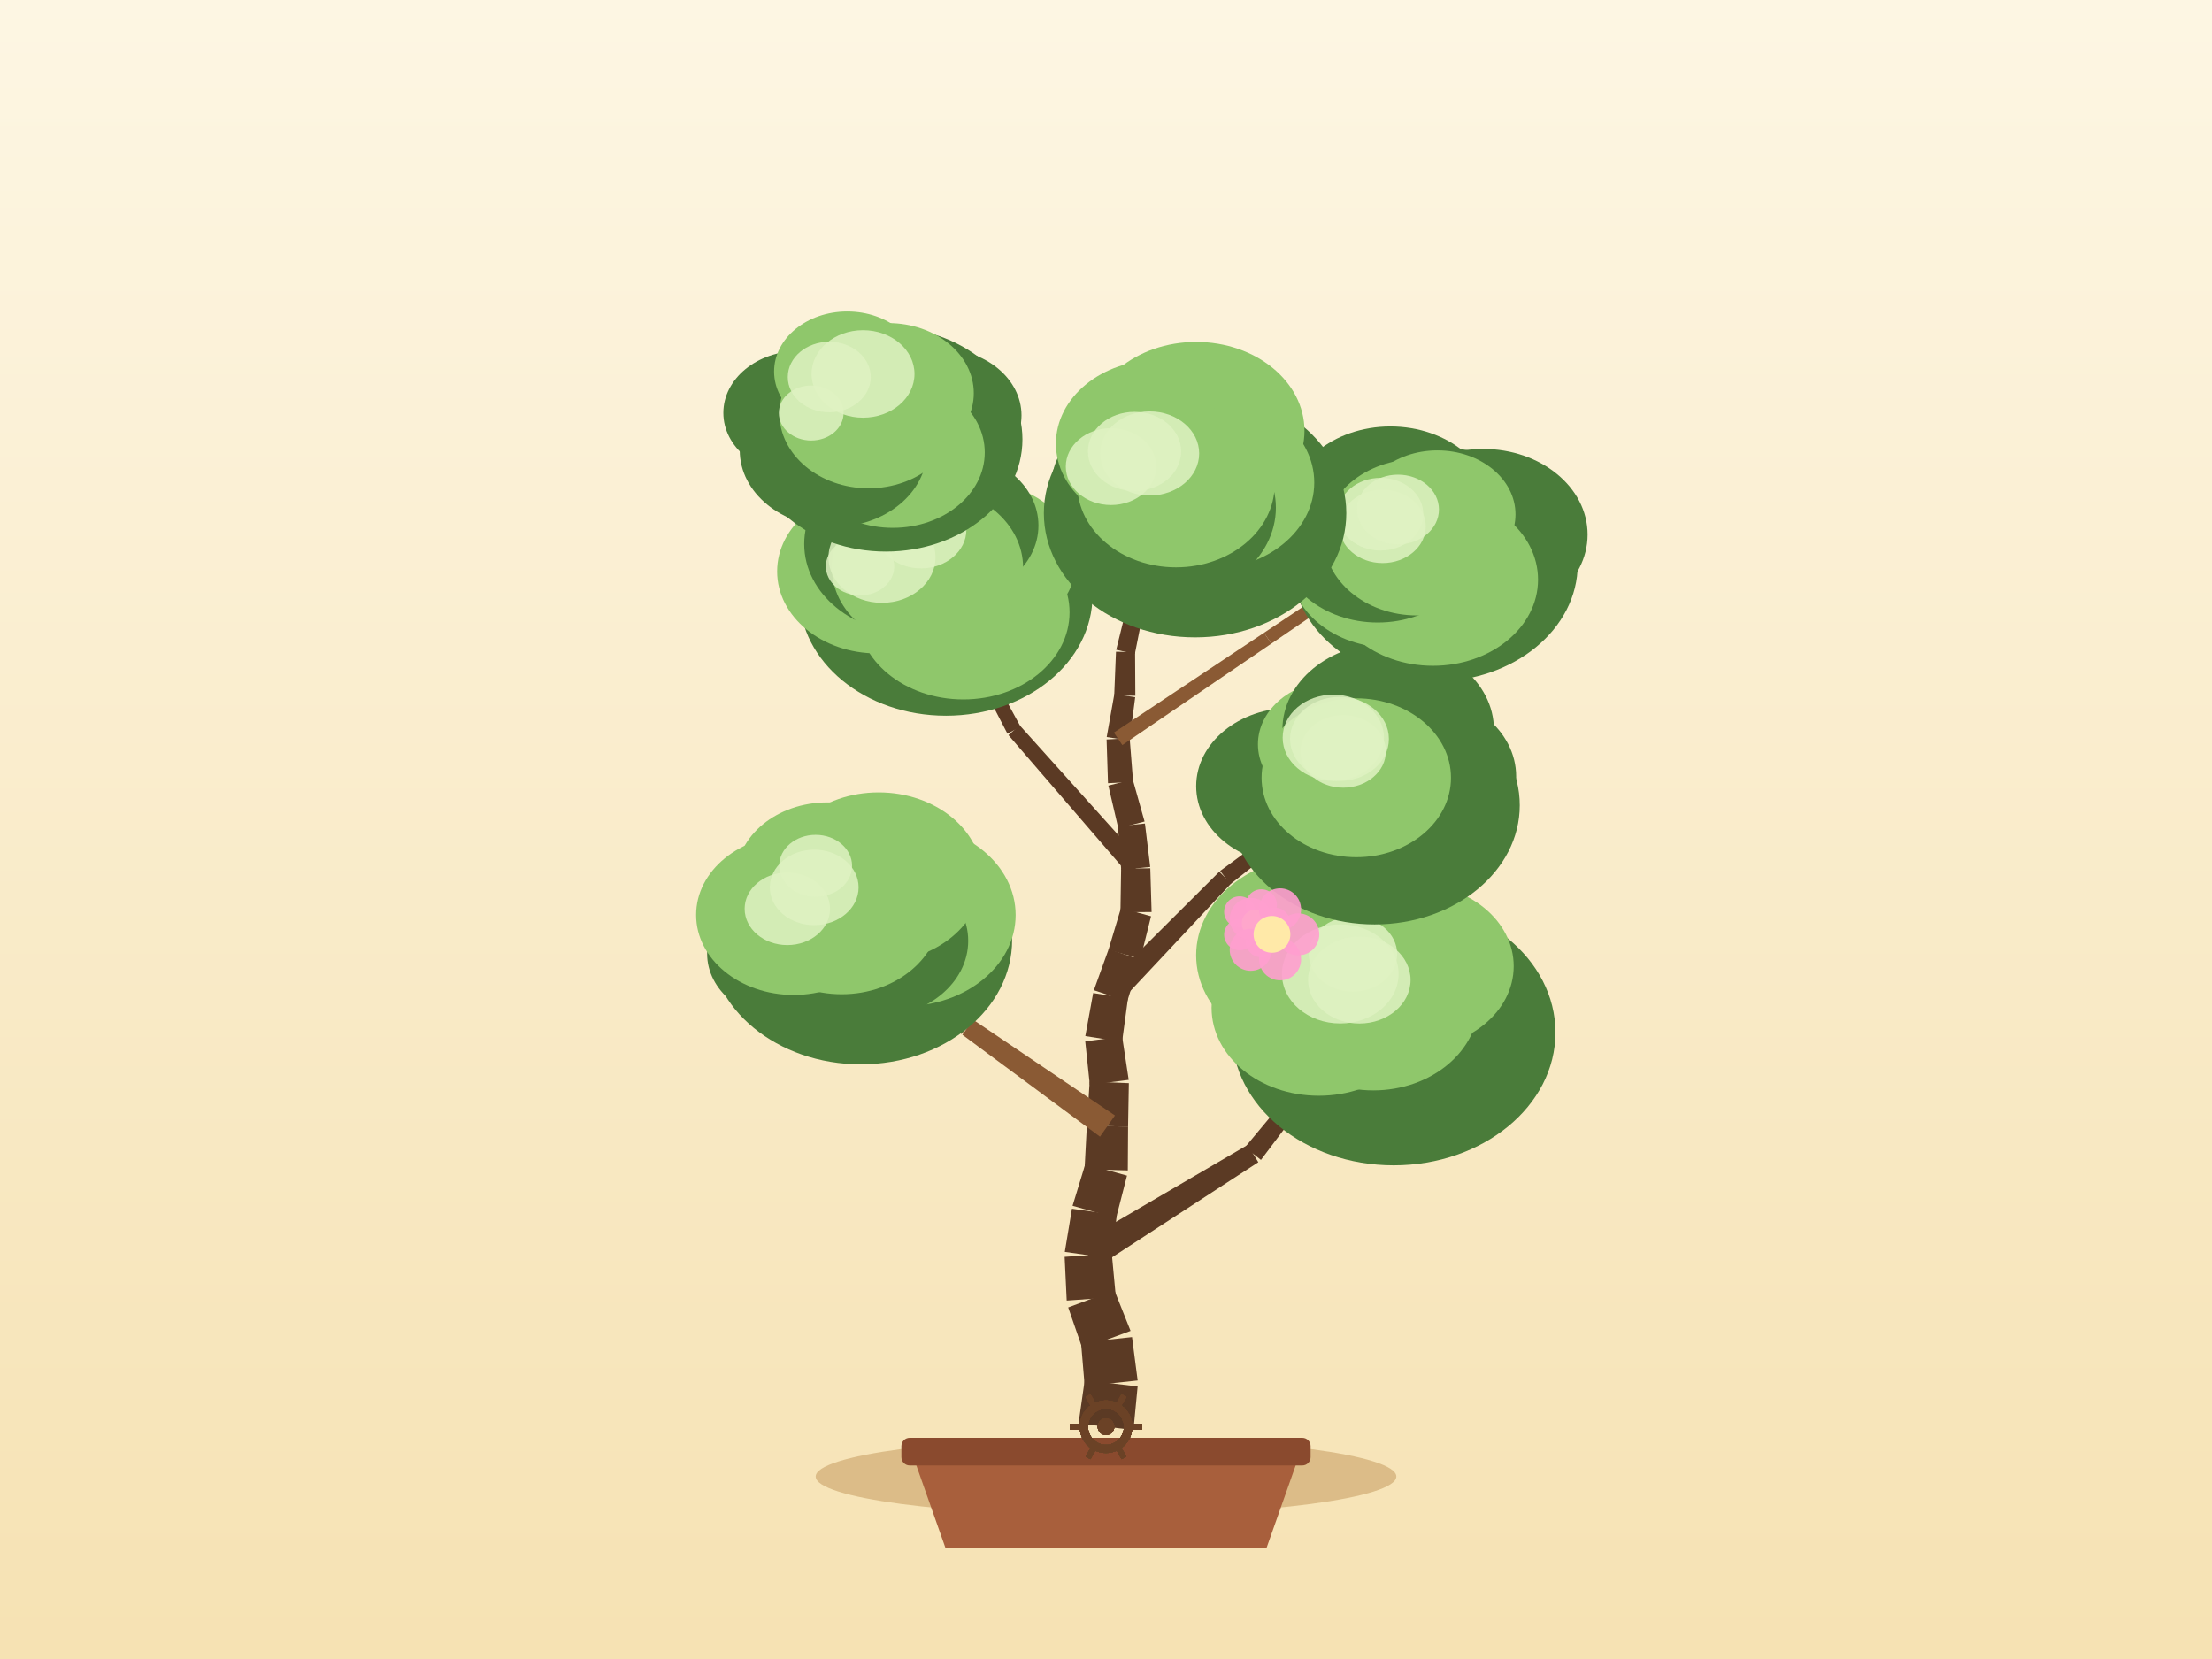
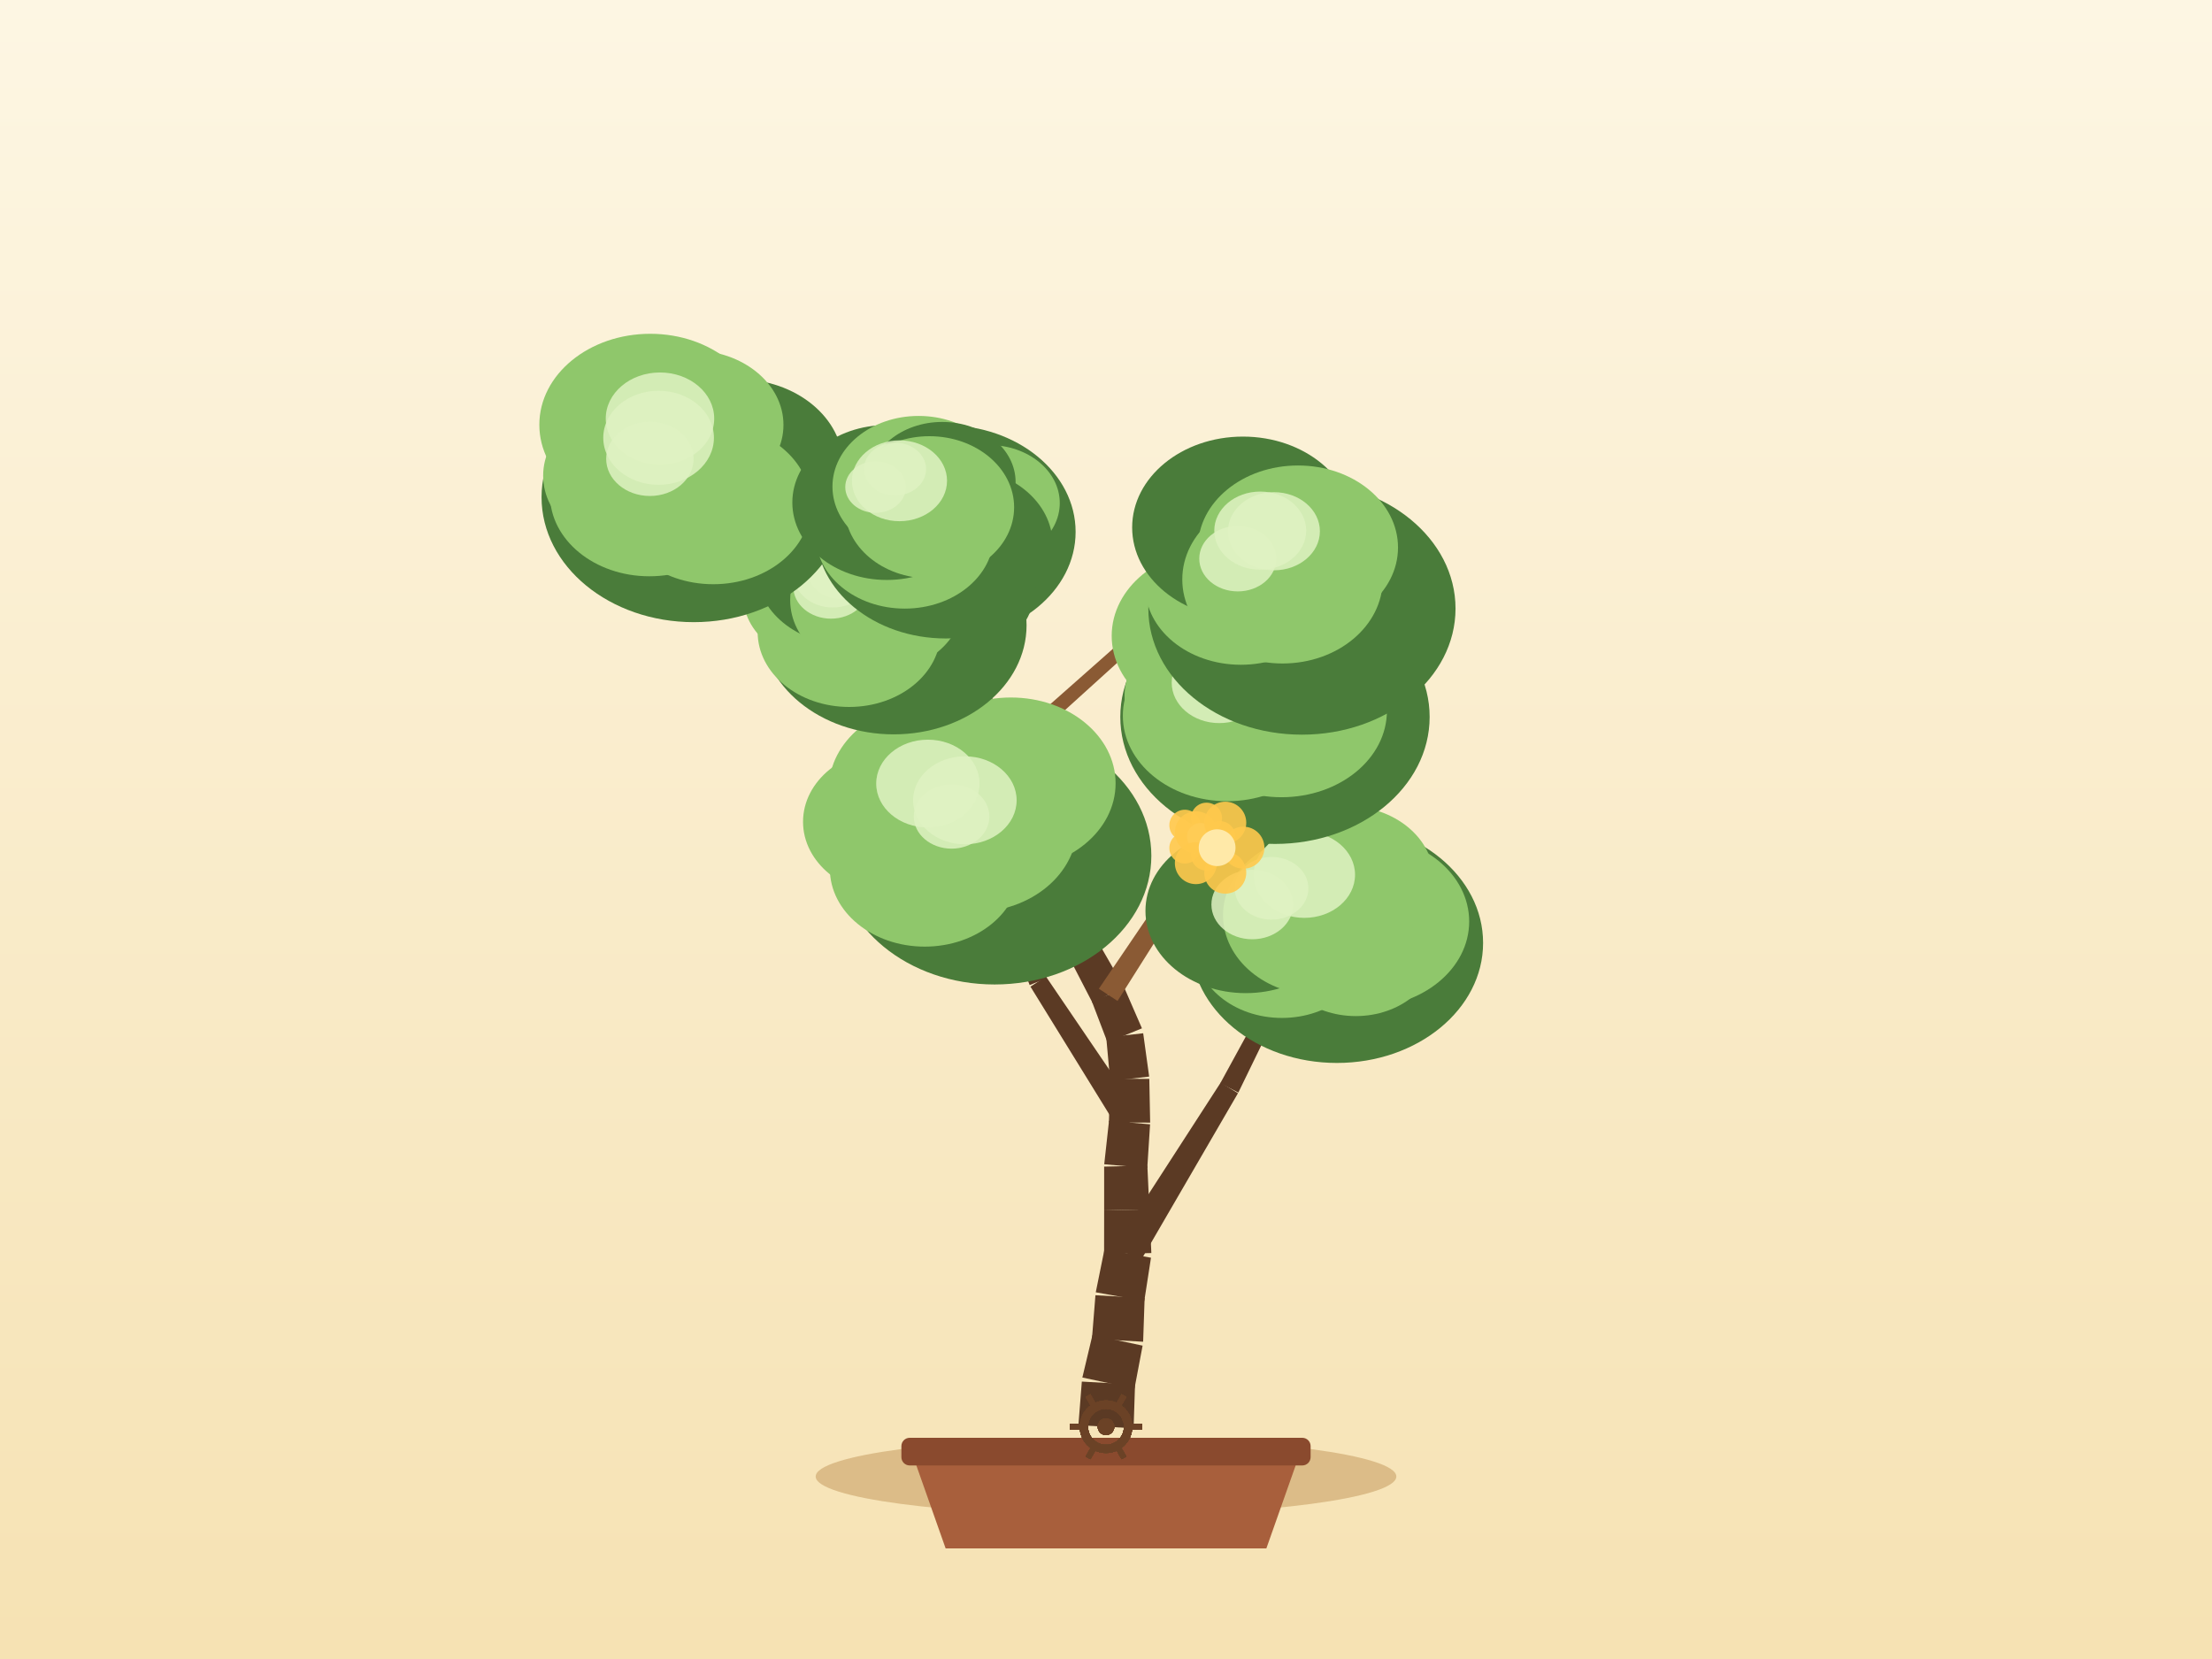
<svg xmlns="http://www.w3.org/2000/svg" width="800" height="600" viewBox="0 0 800 600">
  <defs>
    <linearGradient id="sky" x1="0" y1="0" x2="0" y2="1">
      <stop offset="0" stop-color="#fdf6e3" />
      <stop offset="1" stop-color="#f6e2b3" />
    </linearGradient>
  </defs>
  <rect x="0" y="0" width="800" height="600" fill="url(#sky)" />
  <ellipse cx="400" cy="534" rx="105" ry="14" fill="#c9a267" opacity="0.6" />
  <path d="M 330,526 L 342,560 L 458,560 L 470,526 Z" fill="#a85f3c" />
  <rect x="326" y="520" width="148" height="10" rx="3" fill="#8a4a2e" />
-   <path d="M 409.93,517.18 L 411.44,501.43 L 392.3,499.15 L 390.07,514.82 Z" fill="#5b3a24" />
-   <path d="M 411.45,499.27 L 409.41,483.58 L 390.97,485.55 L 392.29,501.31 Z" fill="#5b3a24" />
-   <path d="M 408.88,481.33 L 403.03,466.63 L 386.33,472.85 L 391.5,487.8 Z" fill="#5b3a24" />
-   <path d="M 403.56,469.11 L 402.09,453.36 L 385.04,454.56 L 385.79,470.37 Z" fill="#5b3a24" />
-   <path d="M 402.02,455.16 L 403.89,439.45 L 387.69,437.15 L 385.1,452.76 Z" fill="#5b3a24" />
-   <path d="M 403.66,440.51 L 407.59,425.18 L 392.53,420.96 L 387.91,436.09 Z" fill="#5b3a24" />
-   <path d="M 407.88,423.3 L 407.98,407.48 L 393.08,407.04 L 392.25,422.84 Z" fill="#5b3a24" />
-   <path d="M 407.98,407.56 L 408.26,391.74 L 394.09,391.16 L 393.08,406.95 Z" fill="#5b3a24" />
-   <path d="M 408.21,390.55 L 405.84,374.91 L 392.49,376.61 L 394.14,392.35 Z" fill="#5b3a24" />
-   <path d="M 405.81,376.81 L 407.93,361.13 L 395.36,359.14 L 392.52,374.71 Z" fill="#5b3a24" />
-   <path d="M 407.68,362.16 L 412.36,347.05 L 400.98,343.23 L 395.61,358.12 Z" fill="#5b3a24" />
-   <path d="M 412.46,346.73 L 416.29,331.38 L 405.42,328.39 L 400.88,343.55 Z" fill="#5b3a24" />
-   <path d="M 416.49,329.85 L 416.02,314.03 L 405.47,314.11 L 405.22,329.93 Z" fill="#5b3a24" />
-   <path d="M 415.99,313.55 L 414.08,297.84 L 404.31,298.81 L 405.5,314.58 Z" fill="#5b3a24" />
-   <path d="M 413.95,297.11 L 409.66,281.87 L 400.86,284.13 L 404.44,299.55 Z" fill="#5b3a24" />
-   <path d="M 409.8,282.75 L 408.56,266.98 L 400.21,267.44 L 400.72,283.26 Z" fill="#5b3a24" />
-   <path d="M 408.52,267.85 L 410.56,252.16 L 403.02,251 L 400.25,266.57 Z" fill="#5b3a24" />
-   <path d="M 410.61,251.64 L 410.52,235.82 L 403.61,235.7 L 402.97,251.51 Z" fill="#5b3a24" />
-   <path d="M 410.44,236.51 L 413.52,220.99 L 407.48,219.65 L 403.69,235.01 Z" fill="#5b3a24" />
-   <path d="M 413.44,221.29 L 418.05,206.15 L 412.87,204.44 L 407.57,219.35 Z" fill="#5b3a24" />
-   <path d="M 418.03,206.2 L 422.92,191.15 L 418.46,189.59 L 412.89,204.4 Z" fill="#5b3a24" />
-   <path d="M 422.95,191.06 L 427.22,175.83 L 423.4,174.66 L 418.43,189.68 Z" fill="#5b3a24" />
-   <path d="M 396.37,458.51 L 455.09,420.33 L 451.23,414.08 L 390.76,449.41 Z" fill="#5b3a24" />
-   <path d="M 456.04,419.49 L 498.23,363.59 L 495.1,361.1 L 450.28,414.93 Z" fill="#5b3a24" />
-   <path d="M 403.24,403.43 L 351.92,368.78 L 348.05,374.24 L 397.82,411.09 Z" fill="#8a5a34" />
-   <path d="M 352.25,369.05 L 305.76,328.15 L 303.05,331.09 L 347.72,373.98 Z" fill="#8a5a34" />
-   <path d="M 404.54,362.95 L 445.29,319.48 L 440.96,315.28 L 398.75,357.33 Z" fill="#5b3a24" />
-   <path d="M 444.95,319.78 L 491.73,282.88 L 489.31,279.7 L 441.29,314.98 Z" fill="#5b3a24" />
-   <path d="M 413.28,311.83 L 368.76,262.3 L 364.72,265.86 L 408.21,316.3 Z" fill="#5b3a24" />
-   <path d="M 369.11,262.82 L 337.2,204.36 L 333.67,206.24 L 364.36,265.35 Z" fill="#5b3a24" />
-   <path d="M 405.91,269.47 L 459.79,232.78 L 457.15,228.86 L 402.86,264.95 Z" fill="#8a5a34" />
-   <path d="M 459.79,232.78 L 513.6,195.99 L 511.36,192.67 L 457.15,228.86 Z" fill="#8a5a34" />
-   <path d="M 411.93,218.82 L 368.33,177.19 L 365.51,180.13 L 409.07,221.82 Z" fill="#5b3a24" />
-   <path d="M 367.9,176.88 L 315.09,147.79 L 313.16,151.3 L 365.94,180.44 Z" fill="#5b3a24" />
-   <ellipse cx="504.05" cy="373.43" rx="58.5" ry="48.03" fill="#4a7c3a" />
-   <ellipse cx="510.97" cy="360.83" rx="42.08" ry="34.5" fill="#4a7c3a" />
-   <ellipse cx="504.05" cy="372.16" rx="30.83" ry="25.28" fill="#4a7c3a" />
-   <ellipse cx="485.89" cy="380.75" rx="37" ry="30.34" fill="#4a7c3a" />
-   <ellipse cx="476.96" cy="364.49" rx="38.78" ry="31.8" fill="#8fc76b" />
-   <ellipse cx="476.32" cy="345.48" rx="43.72" ry="35.85" fill="#8fc76b" />
-   <ellipse cx="511.13" cy="349.43" rx="36.32" ry="29.78" fill="#8fc76b" />
-   <ellipse cx="496.67" cy="362.34" rx="38.18" ry="32.02" fill="#8fc76b" />
-   <ellipse cx="489.32" cy="345.06" rx="15.98" ry="13.58" fill="#dff2c2" opacity="0.85" />
-   <ellipse cx="484.73" cy="352.23" rx="21.09" ry="17.92" fill="#dff2c2" opacity="0.85" />
-   <ellipse cx="491.62" cy="354.42" rx="18.53" ry="15.75" fill="#dff2c2" opacity="0.85" />
-   <ellipse cx="311.32" cy="339.99" rx="54.73" ry="44.94" fill="#4a7c3a" />
-   <ellipse cx="327.12" cy="330.93" rx="40.2" ry="32.96" fill="#8fc76b" />
-   <ellipse cx="316.45" cy="340.26" rx="33.71" ry="27.64" fill="#4a7c3a" />
-   <ellipse cx="285.15" cy="344.9" rx="29.41" ry="24.12" fill="#4a7c3a" />
-   <ellipse cx="287.04" cy="330.9" rx="35.28" ry="28.93" fill="#8fc76b" />
-   <ellipse cx="299.25" cy="317.23" rx="32.97" ry="27.04" fill="#8fc76b" />
-   <ellipse cx="317.78" cy="317.23" rx="37.38" ry="30.65" fill="#8fc76b" />
-   <ellipse cx="304.41" cy="329.62" rx="35.72" ry="29.96" fill="#8fc76b" />
-   <ellipse cx="284.75" cy="328.68" rx="15.44" ry="13.12" fill="#dff2c2" opacity="0.85" />
-   <ellipse cx="294.47" cy="320.94" rx="16.05" ry="13.64" fill="#dff2c2" opacity="0.85" />
-   <ellipse cx="294.98" cy="313.13" rx="13.18" ry="11.2" fill="#dff2c2" opacity="0.85" />
-   <ellipse cx="497.15" cy="291.24" rx="52.49" ry="43.09" fill="#4a7c3a" />
-   <ellipse cx="511.69" cy="280.82" rx="36.65" ry="30.06" fill="#4a7c3a" />
-   <ellipse cx="505.8" cy="296.24" rx="32.91" ry="26.98" fill="#4a7c3a" />
-   <ellipse cx="482.95" cy="287.6" rx="27.73" ry="22.74" fill="#4a7c3a" />
-   <ellipse cx="467.18" cy="284.33" rx="34.57" ry="28.35" fill="#4a7c3a" />
-   <ellipse cx="483.08" cy="269.19" rx="28.13" ry="23.07" fill="#8fc76b" />
-   <ellipse cx="502.05" cy="263.9" rx="38.25" ry="31.37" fill="#4a7c3a" />
-   <ellipse cx="490.52" cy="281.29" rx="34.25" ry="28.73" fill="#8fc76b" />
-   <ellipse cx="485.78" cy="271.75" rx="15.44" ry="13.13" fill="#dff2c2" opacity="0.85" />
-   <ellipse cx="482.21" cy="266.81" rx="18.32" ry="15.58" fill="#dff2c2" opacity="0.85" />
-   <ellipse cx="484.44" cy="267.24" rx="17.87" ry="15.19" fill="#dff2c2" opacity="0.85" />
-   <ellipse cx="342.13" cy="215.34" rx="52.99" ry="43.51" fill="#4a7c3a" />
-   <ellipse cx="354.63" cy="202.89" rx="34.58" ry="28.35" fill="#8fc76b" />
-   <ellipse cx="348.4" cy="221.46" rx="38.42" ry="31.5" fill="#8fc76b" />
-   <ellipse cx="325.59" cy="213.31" rx="28.52" ry="23.39" fill="#8fc76b" />
-   <ellipse cx="317.24" cy="206.66" rx="36.18" ry="29.66" fill="#8fc76b" />
-   <ellipse cx="330.5" cy="196.75" rx="39.65" ry="32.51" fill="#4a7c3a" />
-   <ellipse cx="343.28" cy="190.05" rx="32.29" ry="26.48" fill="#4a7c3a" />
-   <ellipse cx="335.44" cy="205.3" rx="34.58" ry="29.01" fill="#8fc76b" />
-   <ellipse cx="318.98" cy="201.57" rx="19.35" ry="16.45" fill="#dff2c2" opacity="0.85" />
-   <ellipse cx="311.05" cy="204.82" rx="12.37" ry="10.51" fill="#dff2c2" opacity="0.85" />
-   <ellipse cx="333.09" cy="191.61" rx="16.41" ry="13.95" fill="#dff2c2" opacity="0.85" />
-   <ellipse cx="519" cy="204.11" rx="51.6" ry="42.37" fill="#4a7c3a" />
-   <ellipse cx="536.38" cy="193.34" rx="37.79" ry="30.98" fill="#4a7c3a" />
-   <ellipse cx="518.25" cy="209.63" rx="38" ry="31.16" fill="#8fc76b" />
-   <ellipse cx="502.48" cy="204.62" rx="36.03" ry="29.54" fill="#8fc76b" />
-   <ellipse cx="498.28" cy="196.03" rx="35.5" ry="29.11" fill="#4a7c3a" />
-   <ellipse cx="502.86" cy="184.93" rx="37.43" ry="30.7" fill="#4a7c3a" />
-   <ellipse cx="519.87" cy="186.04" rx="28.23" ry="23.15" fill="#8fc76b" />
-   <ellipse cx="512.48" cy="194.33" rx="33.68" ry="28.25" fill="#8fc76b" />
-   <ellipse cx="500.03" cy="190.37" rx="15.61" ry="13.27" fill="#dff2c2" opacity="0.85" />
-   <ellipse cx="499.3" cy="185.96" rx="15.46" ry="13.14" fill="#dff2c2" opacity="0.85" />
-   <ellipse cx="505.59" cy="184.27" rx="14.83" ry="12.61" fill="#dff2c2" opacity="0.85" />
-   <ellipse cx="320.37" cy="158.91" rx="49.41" ry="40.57" fill="#4a7c3a" />
-   <ellipse cx="340.09" cy="150.22" rx="29.35" ry="24.07" fill="#4a7c3a" />
-   <ellipse cx="322.91" cy="163.64" rx="33.24" ry="27.26" fill="#8fc76b" />
-   <ellipse cx="301.38" cy="162.85" rx="33.84" ry="27.75" fill="#4a7c3a" />
-   <ellipse cx="288.89" cy="149.32" rx="27.28" ry="22.37" fill="#4a7c3a" />
-   <ellipse cx="306.43" cy="134.36" rx="26.47" ry="21.71" fill="#8fc76b" />
-   <ellipse cx="321.27" cy="142.2" rx="30.91" ry="25.35" fill="#8fc76b" />
-   <ellipse cx="314.13" cy="149.55" rx="32.25" ry="27.05" fill="#8fc76b" />
-   <ellipse cx="312.13" cy="135.24" rx="18.61" ry="15.82" fill="#dff2c2" opacity="0.85" />
-   <ellipse cx="293.38" cy="149.37" rx="11.71" ry="9.95" fill="#dff2c2" opacity="0.85" />
-   <ellipse cx="299.91" cy="136.36" rx="15" ry="12.75" fill="#dff2c2" opacity="0.85" />
-   <ellipse cx="432.22" cy="185.6" rx="54.69" ry="44.91" fill="#4a7c3a" />
-   <ellipse cx="437.09" cy="174.53" rx="38.23" ry="31.35" fill="#8fc76b" />
-   <ellipse cx="429.58" cy="183.46" rx="33.46" ry="27.44" fill="#8fc76b" />
-   <ellipse cx="420.82" cy="183.61" rx="40.62" ry="33.31" fill="#4a7c3a" />
-   <ellipse cx="410.06" cy="174.56" rx="29.61" ry="24.28" fill="#4a7c3a" />
-   <ellipse cx="418.81" cy="160.46" rx="36.92" ry="30.27" fill="#8fc76b" />
-   <ellipse cx="432.6" cy="155.8" rx="39.18" ry="32.13" fill="#8fc76b" />
-   <ellipse cx="425.31" cy="175.24" rx="35.69" ry="29.94" fill="#8fc76b" />
-   <ellipse cx="415.8" cy="164" rx="17.9" ry="15.21" fill="#dff2c2" opacity="0.85" />
-   <ellipse cx="401.81" cy="168.75" rx="16.35" ry="13.9" fill="#dff2c2" opacity="0.85" />
-   <ellipse cx="410.32" cy="163.27" rx="16.85" ry="14.32" fill="#dff2c2" opacity="0.85" />
+   <path d="M 409.98,516.56 L 410.5,500.74 L 391.26,499.67 L 390.02,515.44 Z" fill="#5b3a24" />
+   <path d="M 410.3,502.21 L 413.24,486.67 L 395.11,482.8 L 391.45,498.2 Z" fill="#5b3a24" />
+   <path d="M 413.43,485.26 L 413.97,469.45 L 396.18,468.44 L 394.92,484.21 Z" fill="#5b3a24" />
+   <path d="M 413.85,470.51 L 416.27,454.87 L 399.44,451.87 L 396.3,467.38 Z" fill="#5b3a24" />
+   <path d="M 416.4,453.18 L 415.69,437.38 L 399.33,437.73 L 399.31,453.56 Z" fill="#5b3a24" />
+   <path d="M 415.69,437.37 L 414.96,421.56 L 399.33,421.92 L 399.33,437.75 Z" fill="#5b3a24" />
+   <path d="M 414.93,422.42 L 415.94,406.63 L 401.09,405.34 L 399.36,421.07 Z" fill="#5b3a24" />
+   <path d="M 415.97,406.01 L 415.66,390.19 L 401.47,390.14 L 401.06,405.96 Z" fill="#5b3a24" />
+   <path d="M 415.61,389.36 L 413.45,373.69 L 400.09,375.21 L 401.52,390.97 Z" fill="#5b3a24" />
+   <path d="M 413,371.91 L 406.69,357.4 L 394.9,362.21 L 400.54,376.99 Z" fill="#5b3a24" />
+   <path d="M 406.38,356.75 L 398.48,343.04 L 387.95,348.8 L 395.21,362.85 Z" fill="#5b3a24" />
+   <path d="M 398.78,343.7 L 392.58,329.14 L 382.11,333.32 L 387.64,348.15 Z" fill="#5b3a24" />
+   <path d="M 392.6,329.18 L 386.51,314.58 L 376.68,318.41 L 382.1,333.28 Z" fill="#5b3a24" />
+   <path d="M 386.72,315.24 L 382.6,299.96 L 373.06,302.3 L 376.47,317.75 Z" fill="#5b3a24" />
+   <path d="M 382.2,298.9 L 374.69,284.98 L 366.59,289.1 L 373.45,303.36 Z" fill="#5b3a24" />
+   <path d="M 374.63,284.86 L 366.73,271.15 L 359.39,275.16 L 366.65,289.22 Z" fill="#5b3a24" />
+   <path d="M 366.99,271.74 L 361.29,256.98 L 354.1,259.57 L 359.13,274.58 Z" fill="#5b3a24" />
+   <path d="M 361.06,256.47 L 353.26,242.71 L 347.17,245.97 L 354.33,260.08 Z" fill="#5b3a24" />
+   <path d="M 353.25,242.68 L 345.35,228.97 L 339.92,231.94 L 347.18,245.99 Z" fill="#5b3a24" />
+   <path d="M 345.68,229.96 L 342.81,214.41 L 337.42,215.27 L 339.58,230.95 Z" fill="#5b3a24" />
+   <path d="M 342.83,214.55 L 340.79,198.86 L 336.09,199.36 L 337.4,215.13 Z" fill="#5b3a24" />
+   <path d="M 340.78,198.77 L 338.11,183.17 L 334.16,183.75 L 336.1,199.46 Z" fill="#5b3a24" />
+   <path d="M 412.41,456.17 L 447.73,395.38 L 441.47,391.54 L 403.3,450.58 Z" fill="#5b3a24" />
+   <path d="M 447.86,395.14 L 478.61,331.92 L 475.05,330.09 L 441.33,391.77 Z" fill="#5b3a24" />
+   <path d="M 412.45,403.43 L 378.29,353.19 L 372.68,356.83 L 404.58,408.53 Z" fill="#5b3a24" />
+   <path d="M 378.58,353.74 L 354.4,298.01 L 350.7,299.52 L 372.39,356.27 Z" fill="#5b3a24" />
+   <path d="M 404.17,362.01 L 437.38,309.46 L 432.33,306.15 L 397.42,357.59 Z" fill="#8a5a34" />
+   <path d="M 437.72,308.74 L 455.94,249.31 L 452.14,248.07 L 431.98,306.88 Z" fill="#8a5a34" />
+   <path d="M 384.16,314.29 L 344.66,269.38 L 340.58,272.89 L 379.03,318.7 Z" fill="#8a5a34" />
+   <path d="M 345.06,269.99 L 318.95,216.18 L 315.33,217.88 L 340.19,272.28 Z" fill="#8a5a34" />
+   <path d="M 364.88,275.19 L 409.67,234.63 L 406.52,231.1 L 361.24,271.13 Z" fill="#8a5a34" />
+   <path d="M 409,235.05 L 464.61,211.41 L 463.07,207.72 L 407.18,230.69 Z" fill="#8a5a34" />
+   <path d="M 343.67,228.66 L 293.47,199.53 L 291.43,203.05 L 341.59,232.25 Z" fill="#8a5a34" />
+   <path d="M 293.57,199.59 L 245.06,167.71 L 242.86,171.05 L 291.33,202.99 Z" fill="#8a5a34" />
+   <ellipse cx="483.51" cy="341.02" rx="52.87" ry="43.41" fill="#4a7c3a" />
+   <ellipse cx="493.57" cy="333.27" rx="37.78" ry="30.98" fill="#8fc76b" />
+   <ellipse cx="490.34" cy="343.71" rx="28.99" ry="23.77" fill="#8fc76b" />
+   <ellipse cx="463.62" cy="342.36" rx="31.45" ry="25.79" fill="#8fc76b" />
+   <ellipse cx="450.54" cy="329.44" rx="36.27" ry="29.74" fill="#4a7c3a" />
+   <ellipse cx="463.6" cy="319.73" rx="35.76" ry="29.32" fill="#4a7c3a" />
+   <ellipse cx="486.73" cy="317.51" rx="31.73" ry="26.02" fill="#8fc76b" />
+   <ellipse cx="476.83" cy="331" rx="34.5" ry="28.94" fill="#8fc76b" />
+   <ellipse cx="471.73" cy="316.37" rx="18.34" ry="15.59" fill="#dff2c2" opacity="0.85" />
+   <ellipse cx="452.9" cy="327.14" rx="14.78" ry="12.56" fill="#dff2c2" opacity="0.85" />
+   <ellipse cx="459.87" cy="321.27" rx="13.33" ry="11.33" fill="#dff2c2" opacity="0.85" />
+   <ellipse cx="359.71" cy="309.5" rx="56.69" ry="46.55" fill="#4a7c3a" />
+   <ellipse cx="366.77" cy="299.88" rx="40.37" ry="33.11" fill="#4a7c3a" />
+   <ellipse cx="365.07" cy="310.88" rx="31.44" ry="25.78" fill="#4a7c3a" />
+   <ellipse cx="334.44" cy="314.24" rx="34.3" ry="28.12" fill="#8fc76b" />
+   <ellipse cx="322.9" cy="297.21" rx="32.47" ry="26.63" fill="#8fc76b" />
+   <ellipse cx="337.62" cy="285.21" rx="37.83" ry="31.02" fill="#8fc76b" />
+   <ellipse cx="365.61" cy="283.31" rx="37.86" ry="31.05" fill="#8fc76b" />
+   <ellipse cx="352.55" cy="298.76" rx="37" ry="31.03" fill="#8fc76b" />
+   <ellipse cx="344.15" cy="295.31" rx="13.67" ry="11.62" fill="#dff2c2" opacity="0.85" />
+   <ellipse cx="348.96" cy="289.44" rx="18.72" ry="15.91" fill="#dff2c2" opacity="0.85" />
+   <ellipse cx="335.58" cy="283.39" rx="18.69" ry="15.88" fill="#dff2c2" opacity="0.85" />
+   <ellipse cx="461.11" cy="259.29" rx="55.94" ry="45.93" fill="#4a7c3a" />
+   <ellipse cx="470.14" cy="247.06" rx="29.88" ry="24.5" fill="#4a7c3a" />
+   <ellipse cx="463.47" cy="257.06" rx="38.13" ry="31.27" fill="#8fc76b" />
+   <ellipse cx="443.8" cy="258.85" rx="37.71" ry="30.92" fill="#8fc76b" />
+   <ellipse cx="437.16" cy="251.59" rx="30.45" ry="24.97" fill="#8fc76b" />
+   <ellipse cx="440.44" cy="229.98" rx="38.38" ry="31.47" fill="#8fc76b" />
+   <ellipse cx="463.98" cy="232.41" rx="34.03" ry="27.91" fill="#4a7c3a" />
+   <ellipse cx="454.04" cy="248.69" rx="36.51" ry="30.62" fill="#8fc76b" />
+   <ellipse cx="446.45" cy="240" rx="20.74" ry="17.63" fill="#dff2c2" opacity="0.85" />
+   <ellipse cx="442.64" cy="234.63" rx="14.25" ry="12.11" fill="#dff2c2" opacity="0.85" />
+   <ellipse cx="440.97" cy="246.89" rx="17.21" ry="14.63" fill="#dff2c2" opacity="0.85" />
+   <ellipse cx="323.21" cy="226.13" rx="48.06" ry="39.46" fill="#4a7c3a" />
+   <ellipse cx="341.25" cy="212.61" rx="33.07" ry="27.11" fill="#4a7c3a" />
+   <ellipse cx="320.82" cy="225.85" rx="26.23" ry="21.51" fill="#4a7c3a" />
+   <ellipse cx="307.1" cy="228.55" rx="33.09" ry="27.13" fill="#8fc76b" />
+   <ellipse cx="298.33" cy="215.34" rx="29.59" ry="24.26" fill="#8fc76b" />
+   <ellipse cx="306.53" cy="206.16" rx="32.89" ry="26.97" fill="#4a7c3a" />
+   <ellipse cx="325.81" cy="204.92" rx="33.18" ry="27.21" fill="#8fc76b" />
+   <ellipse cx="317.14" cy="217.03" rx="31.36" ry="26.3" fill="#8fc76b" />
+   <ellipse cx="303.96" cy="206.63" rx="11.73" ry="9.97" fill="#dff2c2" opacity="0.85" />
+   <ellipse cx="301.17" cy="207.66" rx="14.16" ry="12.04" fill="#dff2c2" opacity="0.85" />
+   <ellipse cx="300.54" cy="212.16" rx="13.64" ry="11.59" fill="#dff2c2" opacity="0.85" />
+   <ellipse cx="470.86" cy="220.09" rx="55.55" ry="45.61" fill="#4a7c3a" />
+   <ellipse cx="480.8" cy="207.88" rx="31.98" ry="26.22" fill="#4a7c3a" />
+   <ellipse cx="472.5" cy="227.25" rx="41.94" ry="34.39" fill="#4a7c3a" />
+   <ellipse cx="454.97" cy="227.8" rx="31.78" ry="26.06" fill="#4a7c3a" />
+   <ellipse cx="448.79" cy="212.02" rx="34.63" ry="28.4" fill="#8fc76b" />
+   <ellipse cx="449.53" cy="190.76" rx="40.07" ry="32.86" fill="#4a7c3a" />
+   <ellipse cx="469.44" cy="198.01" rx="36.17" ry="29.66" fill="#8fc76b" />
+   <ellipse cx="463.84" cy="209.56" rx="36.25" ry="30.4" fill="#8fc76b" />
+   <ellipse cx="460.74" cy="192.13" rx="16.62" ry="14.13" fill="#dff2c2" opacity="0.85" />
+   <ellipse cx="447.66" cy="202.05" rx="13.93" ry="11.84" fill="#dff2c2" opacity="0.85" />
+   <ellipse cx="455.78" cy="191.91" rx="16.62" ry="14.13" fill="#dff2c2" opacity="0.85" />
+   <ellipse cx="250.91" cy="179.81" rx="55.05" ry="45.2" fill="#4a7c3a" />
+   <ellipse cx="266.84" cy="168.37" rx="38.1" ry="31.24" fill="#4a7c3a" />
+   <ellipse cx="257.96" cy="182.4" rx="35.23" ry="28.89" fill="#8fc76b" />
+   <ellipse cx="234.85" cy="178.94" rx="35.95" ry="29.48" fill="#8fc76b" />
+   <ellipse cx="229.11" cy="172.05" rx="32.67" ry="26.79" fill="#8fc76b" />
+   <ellipse cx="235.18" cy="153.62" rx="40.12" ry="32.9" fill="#8fc76b" />
+   <ellipse cx="250.5" cy="153.67" rx="32.85" ry="26.94" fill="#8fc76b" />
+   <ellipse cx="243.96" cy="169.38" rx="35.92" ry="30.13" fill="#8fc76b" />
+   <ellipse cx="238.69" cy="151.38" rx="19.61" ry="16.67" fill="#dff2c2" opacity="0.85" />
+   <ellipse cx="238.19" cy="158.33" rx="20.01" ry="17.01" fill="#dff2c2" opacity="0.85" />
+   <ellipse cx="235.04" cy="165.94" rx="15.81" ry="13.44" fill="#dff2c2" opacity="0.85" />
+   <ellipse cx="342.06" cy="192.36" rx="46.95" ry="38.55" fill="#4a7c3a" />
+   <ellipse cx="357.71" cy="181.93" rx="25.57" ry="20.97" fill="#8fc76b" />
+   <ellipse cx="346.99" cy="196.84" rx="33.7" ry="27.64" fill="#4a7c3a" />
+   <ellipse cx="327.21" cy="193.75" rx="32.15" ry="26.36" fill="#8fc76b" />
+   <ellipse cx="320.72" cy="181.74" rx="34.16" ry="28.01" fill="#4a7c3a" />
+   <ellipse cx="332.23" cy="175.98" rx="31.16" ry="25.55" fill="#8fc76b" />
+   <ellipse cx="340.77" cy="174.36" rx="26.54" ry="21.76" fill="#4a7c3a" />
+   <ellipse cx="336.13" cy="183.46" rx="30.64" ry="25.7" fill="#8fc76b" />
+   <ellipse cx="316.66" cy="176.16" rx="10.96" ry="9.31" fill="#dff2c2" opacity="0.85" />
+   <ellipse cx="325.31" cy="173.88" rx="17.2" ry="14.62" fill="#dff2c2" opacity="0.85" />
+   <ellipse cx="323.7" cy="169.66" rx="11.23" ry="9.55" fill="#dff2c2" opacity="0.85" />
  <g>
-     <circle cx="461.04" cy="333.91" r="5.62" fill="#ff9ecf" opacity="0.9" />
-     <circle cx="456.19" cy="340.59" r="5.62" fill="#ff9ecf" opacity="0.9" />
-     <circle cx="448.34" cy="338.04" r="5.62" fill="#ff9ecf" opacity="0.9" />
-     <circle cx="448.34" cy="329.79" r="5.62" fill="#ff9ecf" opacity="0.9" />
-     <circle cx="456.19" cy="327.24" r="5.62" fill="#ff9ecf" opacity="0.9" />
-     <circle cx="454.02" cy="333.91" r="4.91" fill="#ffe9a8" />
+     <circle cx="441.19" cy="302.57" r="5.61" fill="#ffc94d" opacity="0.9" />
+     <circle cx="436.35" cy="309.24" r="5.61" fill="#ffc94d" opacity="0.9" />
+     <circle cx="428.52" cy="306.69" r="5.61" fill="#ffc94d" opacity="0.9" />
+     <circle cx="428.52" cy="298.46" r="5.61" fill="#ffc94d" opacity="0.9" />
+     <circle cx="436.35" cy="295.91" r="5.61" fill="#ffc94d" opacity="0.9" />
+     <circle cx="434.18" cy="302.57" r="4.9" fill="#ffe9a8" />
  </g>
  <g>
-     <circle cx="469.53" cy="337.92" r="7.6" fill="#ff9ecf" opacity="0.9" />
-     <circle cx="462.96" cy="346.95" r="7.6" fill="#ff9ecf" opacity="0.9" />
-     <circle cx="452.34" cy="343.5" r="7.6" fill="#ff9ecf" opacity="0.9" />
-     <circle cx="452.34" cy="332.33" r="7.6" fill="#ff9ecf" opacity="0.9" />
-     <circle cx="462.96" cy="328.88" r="7.6" fill="#ff9ecf" opacity="0.9" />
-     <circle cx="460.03" cy="337.92" r="6.65" fill="#ffe9a8" />
+     <circle cx="449.69" cy="306.58" r="7.6" fill="#ffc94d" opacity="0.9" />
+     <circle cx="443.13" cy="315.61" r="7.6" fill="#ffc94d" opacity="0.9" />
+     <circle cx="432.51" cy="312.16" r="7.6" fill="#ffc94d" opacity="0.9" />
+     <circle cx="432.51" cy="301" r="7.6" fill="#ffc94d" opacity="0.9" />
+     <circle cx="443.13" cy="297.54" r="7.6" fill="#ffc94d" opacity="0.9" />
+     <circle cx="440.19" cy="306.58" r="6.65" fill="#ffe9a8" />
  </g>
  <line x1="409" y1="516" x2="413" y2="516" stroke="#6b4226" stroke-width="2" />
  <line x1="404.5" y1="523.79" x2="406.5" y2="527.26" stroke="#6b4226" stroke-width="2" />
  <line x1="395.5" y1="523.79" x2="393.5" y2="527.26" stroke="#6b4226" stroke-width="2" />
  <line x1="391" y1="516" x2="387" y2="516" stroke="#6b4226" stroke-width="2" />
  <line x1="395.5" y1="508.21" x2="393.5" y2="504.74" stroke="#6b4226" stroke-width="2" />
  <line x1="404.5" y1="508.21" x2="406.5" y2="504.74" stroke="#6b4226" stroke-width="2" />
  <circle cx="400" cy="516" r="8" fill="none" stroke="#6b4226" stroke-width="3" />
  <circle cx="400" cy="516" r="3" fill="#6b4226" />
  <line x1="409" y1="516" x2="413" y2="516" stroke="#6b4226" stroke-width="2" />
  <line x1="404.5" y1="523.79" x2="406.5" y2="527.26" stroke="#6b4226" stroke-width="2" />
  <line x1="395.5" y1="523.79" x2="393.5" y2="527.26" stroke="#6b4226" stroke-width="2" />
  <line x1="391" y1="516" x2="387" y2="516" stroke="#6b4226" stroke-width="2" />
  <line x1="395.5" y1="508.21" x2="393.5" y2="504.74" stroke="#6b4226" stroke-width="2" />
  <line x1="404.5" y1="508.21" x2="406.5" y2="504.74" stroke="#6b4226" stroke-width="2" />
  <circle cx="400" cy="516" r="8" fill="none" stroke="#6b4226" stroke-width="3" />
  <circle cx="400" cy="516" r="3" fill="#6b4226" />
  <line x1="409" y1="516" x2="413" y2="516" stroke="#6b4226" stroke-width="2" />
  <line x1="404.5" y1="523.79" x2="406.5" y2="527.26" stroke="#6b4226" stroke-width="2" />
  <line x1="395.5" y1="523.79" x2="393.5" y2="527.26" stroke="#6b4226" stroke-width="2" />
  <line x1="391" y1="516" x2="387" y2="516" stroke="#6b4226" stroke-width="2" />
  <line x1="395.5" y1="508.21" x2="393.5" y2="504.74" stroke="#6b4226" stroke-width="2" />
  <line x1="404.5" y1="508.21" x2="406.5" y2="504.74" stroke="#6b4226" stroke-width="2" />
  <circle cx="400" cy="516" r="8" fill="none" stroke="#6b4226" stroke-width="3" />
  <circle cx="400" cy="516" r="3" fill="#6b4226" />
  <line x1="409" y1="516" x2="413" y2="516" stroke="#6b4226" stroke-width="2" />
  <line x1="404.5" y1="523.79" x2="406.5" y2="527.26" stroke="#6b4226" stroke-width="2" />
  <line x1="395.5" y1="523.79" x2="393.5" y2="527.26" stroke="#6b4226" stroke-width="2" />
  <line x1="391" y1="516" x2="387" y2="516" stroke="#6b4226" stroke-width="2" />
  <line x1="395.5" y1="508.21" x2="393.5" y2="504.74" stroke="#6b4226" stroke-width="2" />
  <line x1="404.5" y1="508.21" x2="406.5" y2="504.74" stroke="#6b4226" stroke-width="2" />
  <circle cx="400" cy="516" r="8" fill="none" stroke="#6b4226" stroke-width="3" />
  <circle cx="400" cy="516" r="3" fill="#6b4226" />
  <line x1="409" y1="516" x2="413" y2="516" stroke="#6b4226" stroke-width="2" />
  <line x1="404.5" y1="523.79" x2="406.5" y2="527.26" stroke="#6b4226" stroke-width="2" />
  <line x1="395.5" y1="523.79" x2="393.5" y2="527.26" stroke="#6b4226" stroke-width="2" />
  <line x1="391" y1="516" x2="387" y2="516" stroke="#6b4226" stroke-width="2" />
  <line x1="395.5" y1="508.21" x2="393.5" y2="504.74" stroke="#6b4226" stroke-width="2" />
  <line x1="404.5" y1="508.21" x2="406.5" y2="504.74" stroke="#6b4226" stroke-width="2" />
  <circle cx="400" cy="516" r="8" fill="none" stroke="#6b4226" stroke-width="3" />
  <circle cx="400" cy="516" r="3" fill="#6b4226" />
  <line x1="409" y1="516" x2="413" y2="516" stroke="#6b4226" stroke-width="2" />
  <line x1="404.5" y1="523.79" x2="406.5" y2="527.26" stroke="#6b4226" stroke-width="2" />
  <line x1="395.5" y1="523.79" x2="393.5" y2="527.26" stroke="#6b4226" stroke-width="2" />
  <line x1="391" y1="516" x2="387" y2="516" stroke="#6b4226" stroke-width="2" />
  <line x1="395.5" y1="508.21" x2="393.5" y2="504.74" stroke="#6b4226" stroke-width="2" />
  <line x1="404.5" y1="508.21" x2="406.5" y2="504.74" stroke="#6b4226" stroke-width="2" />
  <circle cx="400" cy="516" r="8" fill="none" stroke="#6b4226" stroke-width="3" />
  <circle cx="400" cy="516" r="3" fill="#6b4226" />
  <line x1="409" y1="516" x2="413" y2="516" stroke="#6b4226" stroke-width="2" />
  <line x1="404.5" y1="523.79" x2="406.5" y2="527.26" stroke="#6b4226" stroke-width="2" />
  <line x1="395.5" y1="523.79" x2="393.5" y2="527.26" stroke="#6b4226" stroke-width="2" />
  <line x1="391" y1="516" x2="387" y2="516" stroke="#6b4226" stroke-width="2" />
  <line x1="395.5" y1="508.21" x2="393.5" y2="504.74" stroke="#6b4226" stroke-width="2" />
  <line x1="404.5" y1="508.21" x2="406.5" y2="504.74" stroke="#6b4226" stroke-width="2" />
  <circle cx="400" cy="516" r="8" fill="none" stroke="#6b4226" stroke-width="3" />
  <circle cx="400" cy="516" r="3" fill="#6b4226" />
  <line x1="409" y1="516" x2="413" y2="516" stroke="#6b4226" stroke-width="2" />
  <line x1="404.5" y1="523.79" x2="406.5" y2="527.26" stroke="#6b4226" stroke-width="2" />
  <line x1="395.5" y1="523.79" x2="393.5" y2="527.26" stroke="#6b4226" stroke-width="2" />
  <line x1="391" y1="516" x2="387" y2="516" stroke="#6b4226" stroke-width="2" />
  <line x1="395.5" y1="508.21" x2="393.5" y2="504.74" stroke="#6b4226" stroke-width="2" />
  <line x1="404.5" y1="508.21" x2="406.5" y2="504.74" stroke="#6b4226" stroke-width="2" />
  <circle cx="400" cy="516" r="8" fill="none" stroke="#6b4226" stroke-width="3" />
  <circle cx="400" cy="516" r="3" fill="#6b4226" />
  <line x1="409" y1="516" x2="413" y2="516" stroke="#6b4226" stroke-width="2" />
  <line x1="404.5" y1="523.79" x2="406.5" y2="527.26" stroke="#6b4226" stroke-width="2" />
  <line x1="395.5" y1="523.79" x2="393.5" y2="527.26" stroke="#6b4226" stroke-width="2" />
  <line x1="391" y1="516" x2="387" y2="516" stroke="#6b4226" stroke-width="2" />
  <line x1="395.5" y1="508.21" x2="393.5" y2="504.74" stroke="#6b4226" stroke-width="2" />
  <line x1="404.5" y1="508.21" x2="406.5" y2="504.74" stroke="#6b4226" stroke-width="2" />
  <circle cx="400" cy="516" r="8" fill="none" stroke="#6b4226" stroke-width="3" />
  <circle cx="400" cy="516" r="3" fill="#6b4226" />
  <line x1="409" y1="516" x2="413" y2="516" stroke="#6b4226" stroke-width="2" />
  <line x1="404.5" y1="523.79" x2="406.5" y2="527.26" stroke="#6b4226" stroke-width="2" />
  <line x1="395.5" y1="523.79" x2="393.5" y2="527.26" stroke="#6b4226" stroke-width="2" />
  <line x1="391" y1="516" x2="387" y2="516" stroke="#6b4226" stroke-width="2" />
  <line x1="395.5" y1="508.21" x2="393.5" y2="504.74" stroke="#6b4226" stroke-width="2" />
  <line x1="404.5" y1="508.21" x2="406.5" y2="504.74" stroke="#6b4226" stroke-width="2" />
  <circle cx="400" cy="516" r="8" fill="none" stroke="#6b4226" stroke-width="3" />
  <circle cx="400" cy="516" r="3" fill="#6b4226" />
</svg>
